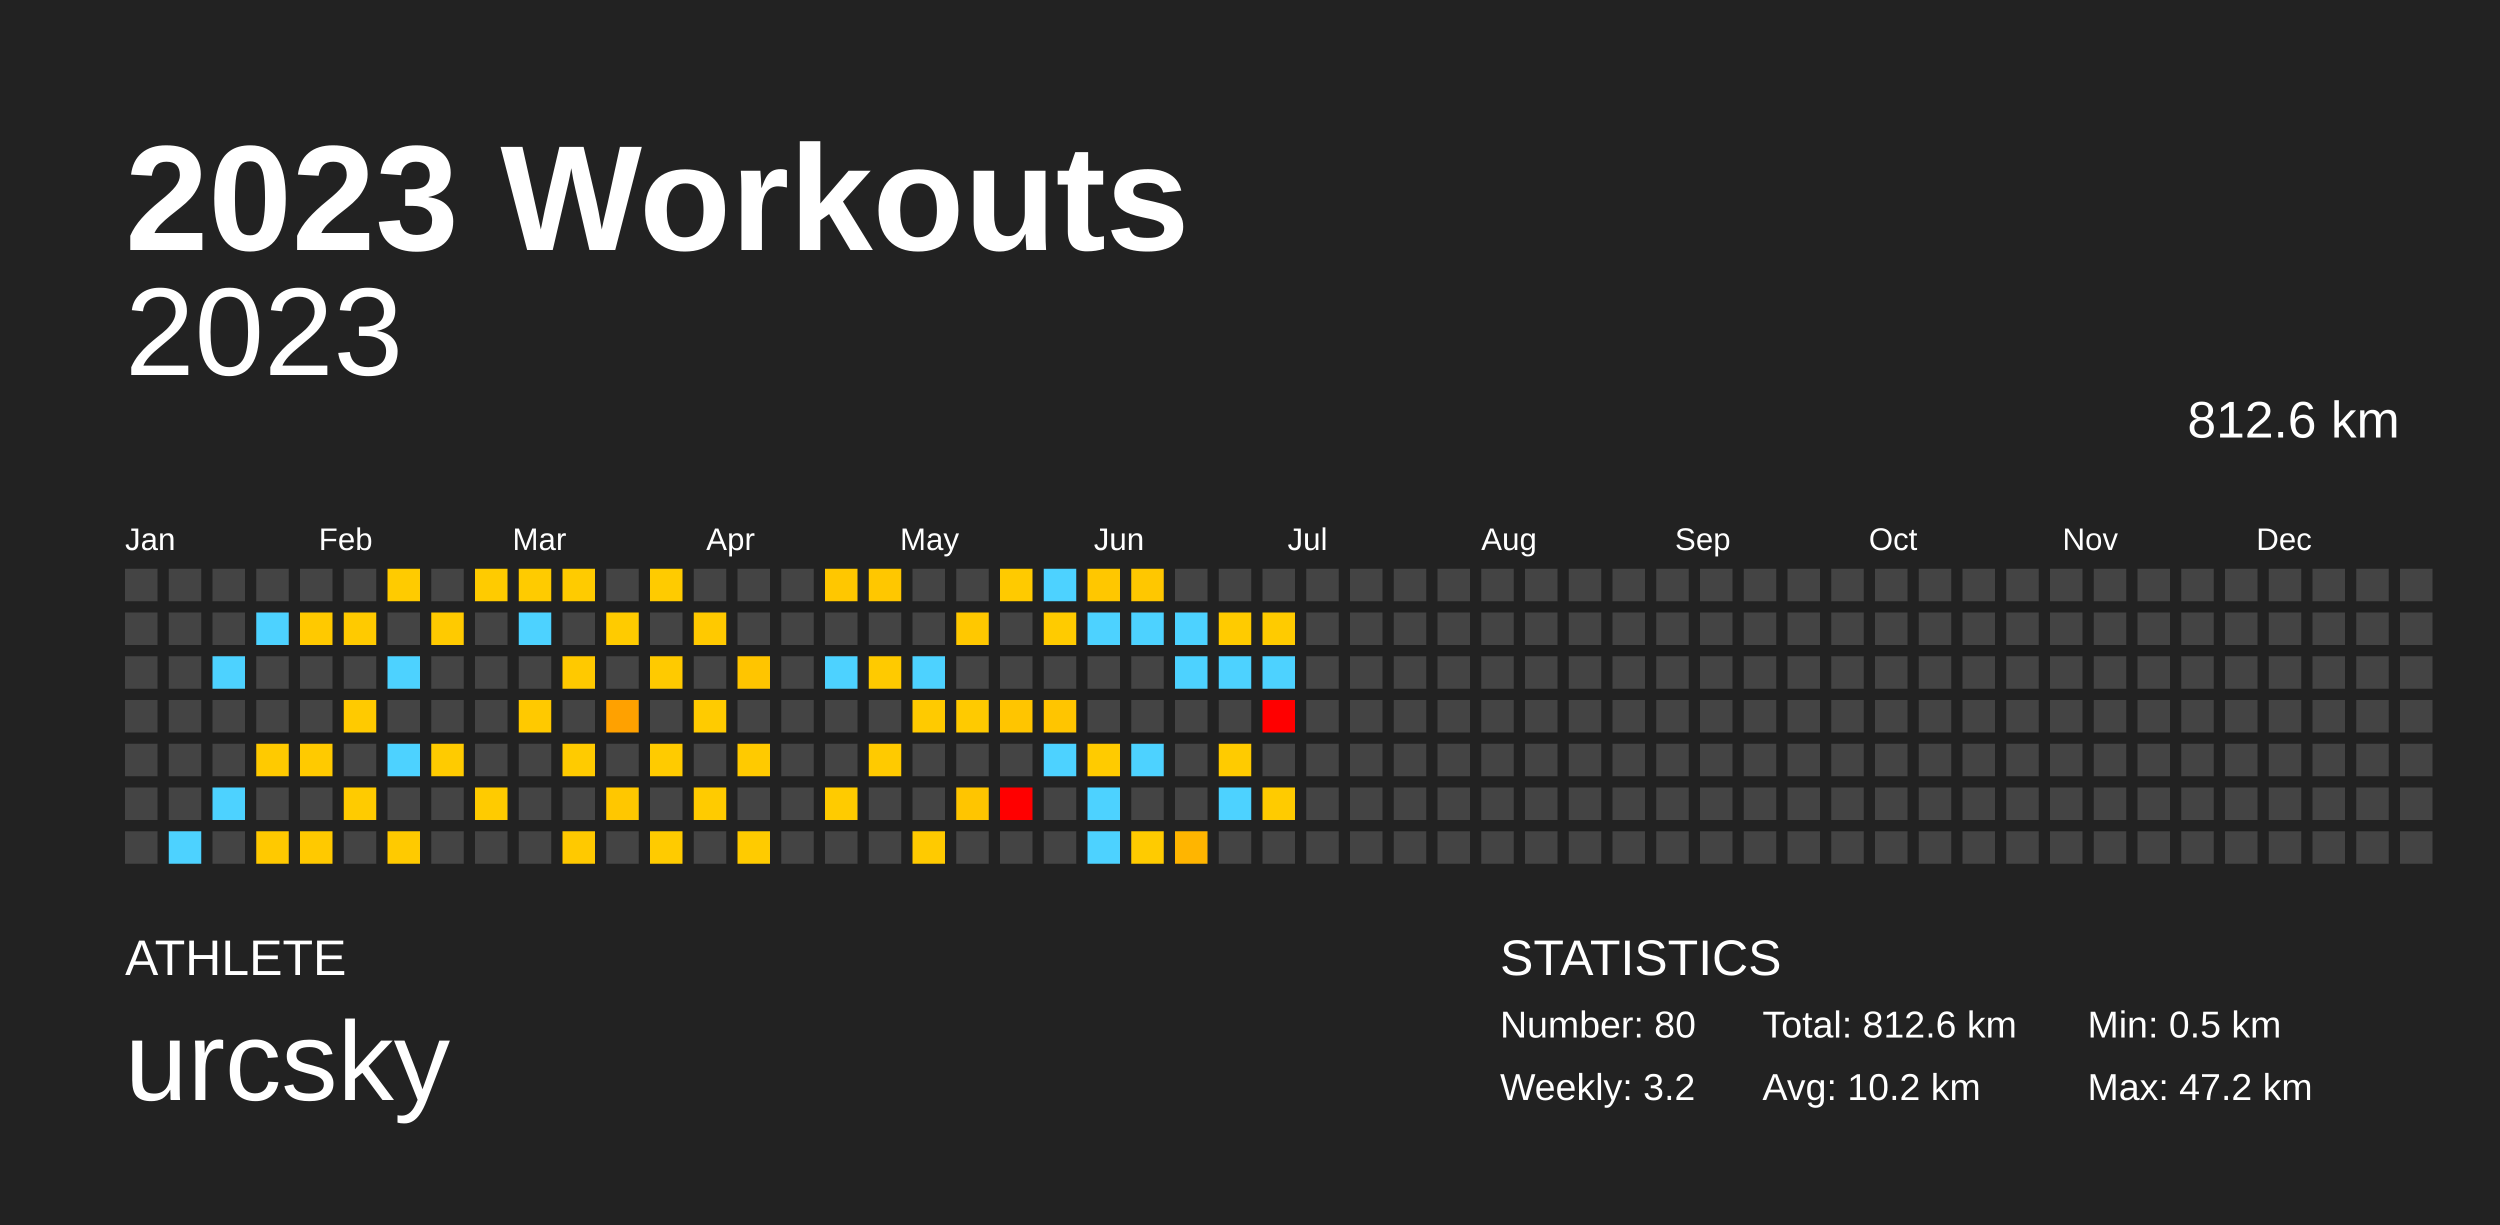
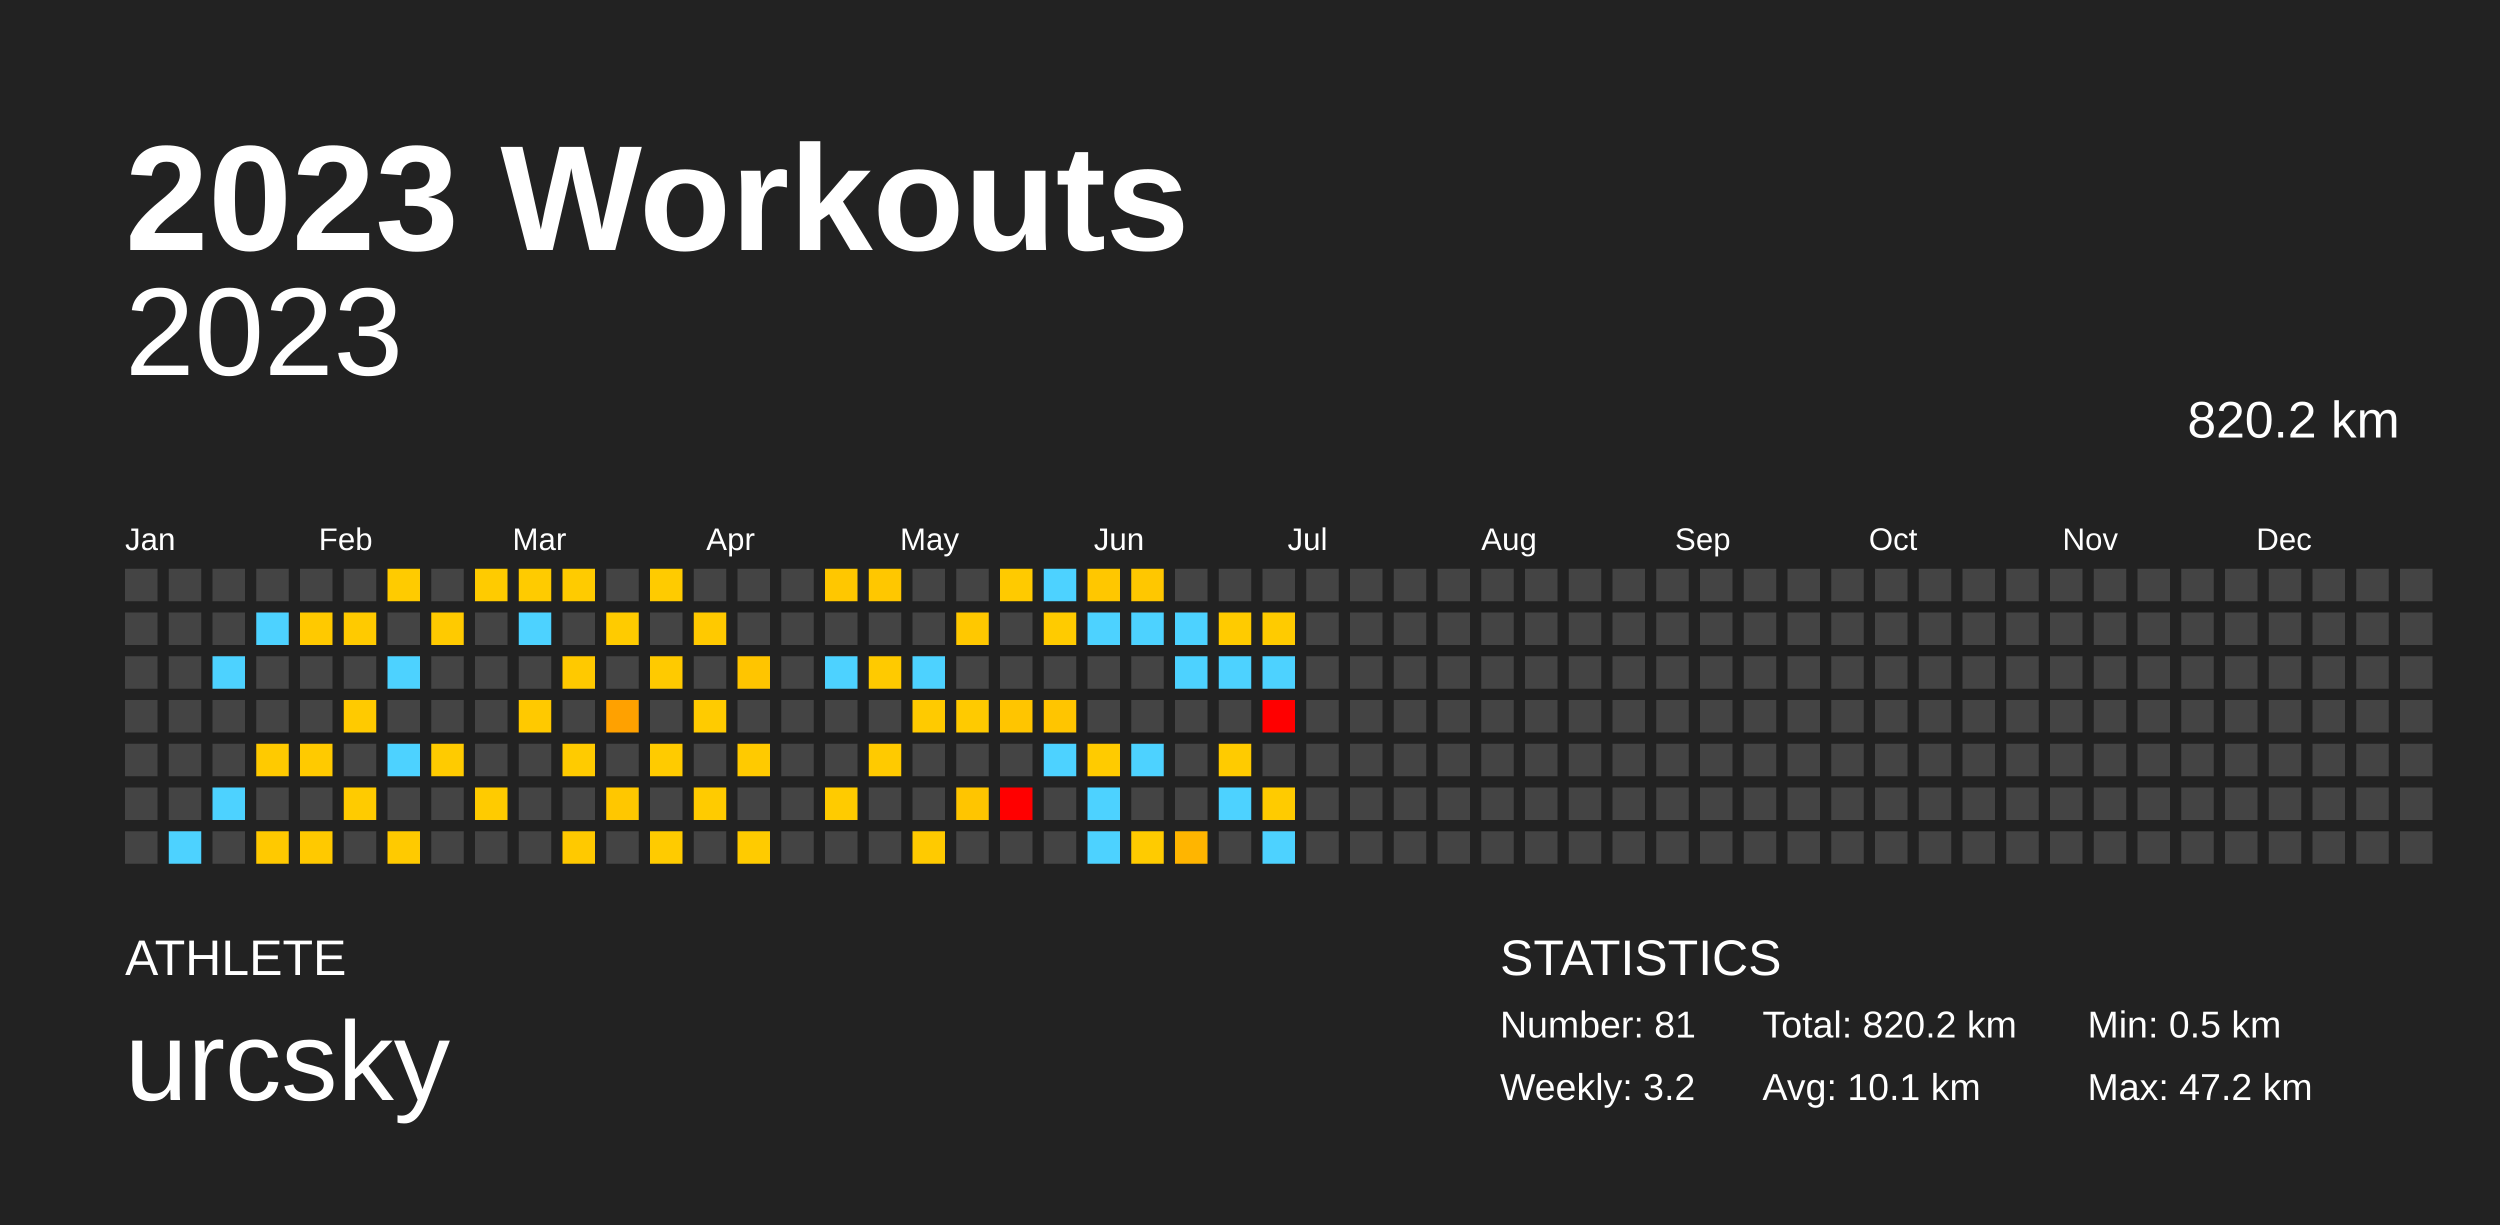
<svg xmlns="http://www.w3.org/2000/svg" baseProfile="full" height="98mm" version="1.1" viewBox="0,0,200,98" width="200mm">
  <defs />
  <rect fill="#222222" height="98" width="200" x="0" y="0" />
  <text fill="#FFFFFF" style="font-size:12px; font-family:Arial; font-weight:bold;" x="10" y="20">2023 Workouts</text>
  <text fill="#FFFFFF" style="font-size:4px; font-family:Arial" x="10" y="78">ATHLETE</text>
  <text fill="#FFFFFF" style="font-size:9px; font-family:Arial" x="10" y="88">urcsky</text>
  <text fill="#FFFFFF" style="font-size:4px; font-family:Arial" x="120" y="78">STATISTICS</text>
-   <text fill="#FFFFFF" style="font-size:3px; font-family:Arial" x="120" y="83">Number: 80</text>
+   <text fill="#FFFFFF" style="font-size:3px; font-family:Arial" x="120" y="83">Number: 81</text>
  <text fill="#FFFFFF" style="font-size:3px; font-family:Arial" x="120" y="88">Weekly: 3.2</text>
-   <text fill="#FFFFFF" style="font-size:3px; font-family:Arial" x="141" y="83">Total: 812.6 km</text>
-   <text fill="#FFFFFF" style="font-size:3px; font-family:Arial" x="141" y="88">Avg: 10.2 km</text>
+   <text fill="#FFFFFF" style="font-size:3px; font-family:Arial" x="141" y="83">Total: 820.2 km</text>
+   <text fill="#FFFFFF" style="font-size:3px; font-family:Arial" x="141" y="88">Avg: 10.1 km</text>
  <text fill="#FFFFFF" style="font-size:3px; font-family:Arial" x="167" y="83">Min: 0.5 km</text>
  <text fill="#FFFFFF" style="font-size:3px; font-family:Arial" x="167" y="88">Max: 47.2 km</text>
  <text alignment-baseline="hanging" fill="#FFFFFF" style="font-size:10.0px; font-family:Arial;" x="10" y="30">2023</text>
-   <text alignment-baseline="hanging" fill="#FFFFFF" style="font-size:4.125px; font-family:Arial;" x="175" y="35">812.6 km</text>
+   <text alignment-baseline="hanging" fill="#FFFFFF" style="font-size:4.125px; font-family:Arial;" x="175" y="35">820.2 km</text>
  <text fill="#FFFFFF" style="font-size:2.5px; font-family:Arial" x="10.0" y="44">Jan</text>
  <text fill="#FFFFFF" style="font-size:2.5px; font-family:Arial" x="25.5" y="44">Feb</text>
  <text fill="#FFFFFF" style="font-size:2.5px; font-family:Arial" x="41.0" y="44">Mar</text>
  <text fill="#FFFFFF" style="font-size:2.5px; font-family:Arial" x="56.5" y="44">Apr</text>
  <text fill="#FFFFFF" style="font-size:2.5px; font-family:Arial" x="72.0" y="44">May</text>
  <text fill="#FFFFFF" style="font-size:2.5px; font-family:Arial" x="87.5" y="44">Jun</text>
  <text fill="#FFFFFF" style="font-size:2.5px; font-family:Arial" x="103.0" y="44">Jul</text>
  <text fill="#FFFFFF" style="font-size:2.5px; font-family:Arial" x="118.5" y="44">Aug</text>
  <text fill="#FFFFFF" style="font-size:2.5px; font-family:Arial" x="134.0" y="44">Sep</text>
  <text fill="#FFFFFF" style="font-size:2.5px; font-family:Arial" x="149.5" y="44">Oct</text>
  <text fill="#FFFFFF" style="font-size:2.5px; font-family:Arial" x="165.0" y="44">Nov</text>
  <text fill="#FFFFFF" style="font-size:2.5px; font-family:Arial" x="180.5" y="44">Dec</text>
  <rect fill="#444444" height="2.6" width="2.6" x="10.0" y="45.5" />
  <rect fill="#444444" height="2.6" width="2.6" x="10.0" y="49.0" />
  <rect fill="#444444" height="2.6" width="2.6" x="10.0" y="52.5" />
  <rect fill="#444444" height="2.6" width="2.6" x="10.0" y="56.0" />
  <rect fill="#444444" height="2.6" width="2.6" x="10.0" y="59.5" />
  <rect fill="#444444" height="2.6" width="2.6" x="10.0" y="63.0" />
  <rect fill="#444444" height="2.6" width="2.6" x="10.0" y="66.5" />
  <rect fill="#444444" height="2.6" width="2.6" x="13.5" y="45.5" />
  <rect fill="#444444" height="2.6" width="2.6" x="13.5" y="49.0" />
  <rect fill="#444444" height="2.6" width="2.6" x="13.5" y="52.5" />
  <rect fill="#444444" height="2.6" width="2.6" x="13.5" y="56.0" />
  <rect fill="#444444" height="2.6" width="2.6" x="13.5" y="59.5" />
  <rect fill="#444444" height="2.6" width="2.6" x="13.5" y="63.0" />
  <rect fill="#4dd2ff" height="2.6" width="2.6" x="13.5" y="66.5" />
  <rect fill="#444444" height="2.6" width="2.6" x="17.0" y="45.5" />
  <rect fill="#444444" height="2.6" width="2.6" x="17.0" y="49.0" />
  <rect fill="#4dd2ff" height="2.6" width="2.6" x="17.0" y="52.5" />
  <rect fill="#444444" height="2.6" width="2.6" x="17.0" y="56.0" />
  <rect fill="#444444" height="2.6" width="2.6" x="17.0" y="59.5" />
  <rect fill="#4dd2ff" height="2.6" width="2.6" x="17.0" y="63.0" />
  <rect fill="#444444" height="2.6" width="2.6" x="17.0" y="66.5" />
  <rect fill="#444444" height="2.6" width="2.6" x="20.5" y="45.5" />
  <rect fill="#4dd2ff" height="2.6" width="2.6" x="20.5" y="49.0" />
  <rect fill="#444444" height="2.6" width="2.6" x="20.5" y="52.5" />
  <rect fill="#444444" height="2.6" width="2.6" x="20.5" y="56.0" />
  <rect fill="#ffca00" height="2.6" width="2.6" x="20.5" y="59.5" />
  <rect fill="#444444" height="2.6" width="2.6" x="20.5" y="63.0" />
  <rect fill="#ffc900" height="2.6" width="2.6" x="20.5" y="66.5" />
  <rect fill="#444444" height="2.6" width="2.6" x="24.0" y="45.5" />
  <rect fill="#ffc900" height="2.6" width="2.6" x="24.0" y="49.0" />
  <rect fill="#444444" height="2.6" width="2.6" x="24.0" y="52.5" />
  <rect fill="#444444" height="2.6" width="2.6" x="24.0" y="56.0" />
  <rect fill="#ffca00" height="2.6" width="2.6" x="24.0" y="59.5" />
  <rect fill="#444444" height="2.6" width="2.6" x="24.0" y="63.0" />
  <rect fill="#ffc900" height="2.6" width="2.6" x="24.0" y="66.5" />
  <rect fill="#444444" height="2.6" width="2.6" x="27.5" y="45.5" />
  <rect fill="#ffca00" height="2.6" width="2.6" x="27.5" y="49.0" />
  <rect fill="#444444" height="2.6" width="2.6" x="27.5" y="52.5" />
  <rect fill="#ffca00" height="2.6" width="2.6" x="27.5" y="56.0" />
  <rect fill="#444444" height="2.6" width="2.6" x="27.5" y="59.5" />
  <rect fill="#ffcb00" height="2.6" width="2.6" x="27.5" y="63.0" />
  <rect fill="#444444" height="2.6" width="2.6" x="27.5" y="66.5" />
  <rect fill="#ffcb00" height="2.6" width="2.6" x="31.0" y="45.5" />
  <rect fill="#444444" height="2.6" width="2.6" x="31.0" y="49.0" />
  <rect fill="#4dd2ff" height="2.6" width="2.6" x="31.0" y="52.5" />
  <rect fill="#444444" height="2.6" width="2.6" x="31.0" y="56.0" />
  <rect fill="#4dd2ff" height="2.6" width="2.6" x="31.0" y="59.5" />
  <rect fill="#444444" height="2.6" width="2.6" x="31.0" y="63.0" />
  <rect fill="#ffca00" height="2.6" width="2.6" x="31.0" y="66.5" />
  <rect fill="#444444" height="2.6" width="2.6" x="34.5" y="45.5" />
  <rect fill="#ffca00" height="2.6" width="2.6" x="34.5" y="49.0" />
  <rect fill="#444444" height="2.6" width="2.6" x="34.5" y="52.5" />
  <rect fill="#444444" height="2.6" width="2.6" x="34.5" y="56.0" />
  <rect fill="#ffcb00" height="2.6" width="2.6" x="34.5" y="59.5" />
  <rect fill="#444444" height="2.6" width="2.6" x="34.5" y="63.0" />
  <rect fill="#444444" height="2.6" width="2.6" x="34.5" y="66.5" />
  <rect fill="#ffcb00" height="2.6" width="2.6" x="38.0" y="45.5" />
  <rect fill="#444444" height="2.6" width="2.6" x="38.0" y="49.0" />
  <rect fill="#444444" height="2.6" width="2.6" x="38.0" y="52.5" />
  <rect fill="#444444" height="2.6" width="2.6" x="38.0" y="56.0" />
  <rect fill="#444444" height="2.6" width="2.6" x="38.0" y="59.5" />
  <rect fill="#ffcb00" height="2.6" width="2.6" x="38.0" y="63.0" />
  <rect fill="#444444" height="2.6" width="2.6" x="38.0" y="66.5" />
  <rect fill="#ffcb00" height="2.6" width="2.6" x="41.5" y="45.5" />
  <rect fill="#4dd2ff" height="2.6" width="2.6" x="41.5" y="49.0" />
  <rect fill="#444444" height="2.6" width="2.6" x="41.5" y="52.5" />
  <rect fill="#ffc900" height="2.6" width="2.6" x="41.5" y="56.0" />
  <rect fill="#444444" height="2.6" width="2.6" x="41.5" y="59.5" />
  <rect fill="#444444" height="2.6" width="2.6" x="41.5" y="63.0" />
  <rect fill="#444444" height="2.6" width="2.6" x="41.5" y="66.5" />
  <rect fill="#ffcb00" height="2.6" width="2.6" x="45.0" y="45.5" />
  <rect fill="#444444" height="2.6" width="2.6" x="45.0" y="49.0" />
  <rect fill="#ffc900" height="2.6" width="2.6" x="45.0" y="52.5" />
  <rect fill="#444444" height="2.6" width="2.6" x="45.0" y="56.0" />
  <rect fill="#ffcb00" height="2.6" width="2.6" x="45.0" y="59.5" />
  <rect fill="#444444" height="2.6" width="2.6" x="45.0" y="63.0" />
  <rect fill="#ffc900" height="2.6" width="2.6" x="45.0" y="66.5" />
  <rect fill="#444444" height="2.6" width="2.6" x="48.5" y="45.5" />
  <rect fill="#ffcb00" height="2.6" width="2.6" x="48.5" y="49.0" />
  <rect fill="#444444" height="2.6" width="2.6" x="48.5" y="52.5" />
  <rect fill="#ffa100" height="2.6" width="2.6" x="48.5" y="56.0" />
  <rect fill="#444444" height="2.6" width="2.6" x="48.5" y="59.5" />
  <rect fill="#ffc700" height="2.6" width="2.6" x="48.5" y="63.0" />
  <rect fill="#444444" height="2.6" width="2.6" x="48.5" y="66.5" />
  <rect fill="#ffcb00" height="2.6" width="2.6" x="52.0" y="45.5" />
  <rect fill="#444444" height="2.6" width="2.6" x="52.0" y="49.0" />
  <rect fill="#ffca00" height="2.6" width="2.6" x="52.0" y="52.5" />
  <rect fill="#444444" height="2.6" width="2.6" x="52.0" y="56.0" />
  <rect fill="#ffcb00" height="2.6" width="2.6" x="52.0" y="59.5" />
  <rect fill="#444444" height="2.6" width="2.6" x="52.0" y="63.0" />
  <rect fill="#ffcb00" height="2.6" width="2.6" x="52.0" y="66.5" />
  <rect fill="#444444" height="2.6" width="2.6" x="55.5" y="45.5" />
  <rect fill="#ffc900" height="2.6" width="2.6" x="55.5" y="49.0" />
  <rect fill="#444444" height="2.6" width="2.6" x="55.5" y="52.5" />
  <rect fill="#ffcb00" height="2.6" width="2.6" x="55.5" y="56.0" />
  <rect fill="#444444" height="2.6" width="2.6" x="55.5" y="59.5" />
  <rect fill="#ffcb00" height="2.6" width="2.6" x="55.5" y="63.0" />
  <rect fill="#444444" height="2.6" width="2.6" x="55.5" y="66.5" />
  <rect fill="#444444" height="2.6" width="2.6" x="59.0" y="45.5" />
  <rect fill="#444444" height="2.6" width="2.6" x="59.0" y="49.0" />
  <rect fill="#ffc500" height="2.6" width="2.6" x="59.0" y="52.5" />
  <rect fill="#444444" height="2.6" width="2.6" x="59.0" y="56.0" />
  <rect fill="#ffca00" height="2.6" width="2.6" x="59.0" y="59.5" />
  <rect fill="#444444" height="2.6" width="2.6" x="59.0" y="63.0" />
  <rect fill="#ffcb00" height="2.6" width="2.6" x="59.0" y="66.5" />
  <rect fill="#444444" height="2.6" width="2.6" x="62.5" y="45.5" />
  <rect fill="#444444" height="2.6" width="2.6" x="62.5" y="49.0" />
  <rect fill="#444444" height="2.6" width="2.6" x="62.5" y="52.5" />
  <rect fill="#444444" height="2.6" width="2.6" x="62.5" y="56.0" />
  <rect fill="#444444" height="2.6" width="2.6" x="62.5" y="59.5" />
  <rect fill="#444444" height="2.6" width="2.6" x="62.5" y="63.0" />
  <rect fill="#444444" height="2.6" width="2.6" x="62.5" y="66.5" />
  <rect fill="#ffc700" height="2.6" width="2.6" x="66.0" y="45.5" />
  <rect fill="#444444" height="2.6" width="2.6" x="66.0" y="49.0" />
  <rect fill="#4dd2ff" height="2.6" width="2.6" x="66.0" y="52.5" />
  <rect fill="#444444" height="2.6" width="2.6" x="66.0" y="56.0" />
  <rect fill="#444444" height="2.6" width="2.6" x="66.0" y="59.5" />
  <rect fill="#ffcb00" height="2.6" width="2.6" x="66.0" y="63.0" />
  <rect fill="#444444" height="2.6" width="2.6" x="66.0" y="66.5" />
  <rect fill="#ffc700" height="2.6" width="2.6" x="69.5" y="45.5" />
  <rect fill="#444444" height="2.6" width="2.6" x="69.5" y="49.0" />
  <rect fill="#ffca00" height="2.6" width="2.6" x="69.5" y="52.5" />
  <rect fill="#444444" height="2.6" width="2.6" x="69.5" y="56.0" />
  <rect fill="#ffca00" height="2.6" width="2.6" x="69.5" y="59.5" />
  <rect fill="#444444" height="2.6" width="2.6" x="69.5" y="63.0" />
  <rect fill="#444444" height="2.6" width="2.6" x="69.5" y="66.5" />
  <rect fill="#444444" height="2.6" width="2.6" x="73.0" y="45.5" />
  <rect fill="#444444" height="2.6" width="2.6" x="73.0" y="49.0" />
  <rect fill="#4dd2ff" height="2.6" width="2.6" x="73.0" y="52.5" />
  <rect fill="#ffca00" height="2.6" width="2.6" x="73.0" y="56.0" />
  <rect fill="#444444" height="2.6" width="2.6" x="73.0" y="59.5" />
  <rect fill="#444444" height="2.6" width="2.6" x="73.0" y="63.0" />
  <rect fill="#ffca00" height="2.6" width="2.6" x="73.0" y="66.5" />
  <rect fill="#444444" height="2.6" width="2.6" x="76.5" y="45.5" />
  <rect fill="#ffc800" height="2.6" width="2.6" x="76.5" y="49.0" />
  <rect fill="#444444" height="2.6" width="2.6" x="76.5" y="52.5" />
  <rect fill="#ffca00" height="2.6" width="2.6" x="76.5" y="56.0" />
  <rect fill="#444444" height="2.6" width="2.6" x="76.5" y="59.5" />
  <rect fill="#ffc500" height="2.6" width="2.6" x="76.5" y="63.0" />
  <rect fill="#444444" height="2.6" width="2.6" x="76.5" y="66.5" />
  <rect fill="#ffca00" height="2.6" width="2.6" x="80.0" y="45.5" />
  <rect fill="#444444" height="2.6" width="2.6" x="80.0" y="49.0" />
  <rect fill="#444444" height="2.6" width="2.6" x="80.0" y="52.5" />
  <rect fill="#ffc500" height="2.6" width="2.6" x="80.0" y="56.0" />
  <rect fill="#444444" height="2.6" width="2.6" x="80.0" y="59.5" />
  <rect fill="red" height="2.6" width="2.6" x="80.0" y="63.0" />
  <rect fill="#444444" height="2.6" width="2.6" x="80.0" y="66.5" />
  <rect fill="#4dd2ff" height="2.6" width="2.6" x="83.5" y="45.5" />
  <rect fill="#ffcb00" height="2.6" width="2.6" x="83.5" y="49.0" />
  <rect fill="#444444" height="2.6" width="2.6" x="83.5" y="52.5" />
  <rect fill="#ffc500" height="2.6" width="2.6" x="83.5" y="56.0" />
  <rect fill="#4dd2ff" height="2.6" width="2.6" x="83.5" y="59.5" />
  <rect fill="#444444" height="2.6" width="2.6" x="83.5" y="63.0" />
  <rect fill="#444444" height="2.6" width="2.6" x="83.5" y="66.5" />
  <rect fill="#ffc700" height="2.6" width="2.6" x="87.0" y="45.5" />
  <rect fill="#4dd2ff" height="2.6" width="2.6" x="87.0" y="49.0" />
  <rect fill="#444444" height="2.6" width="2.6" x="87.0" y="52.5" />
  <rect fill="#444444" height="2.6" width="2.6" x="87.0" y="56.0" />
  <rect fill="#ffcb00" height="2.6" width="2.6" x="87.0" y="59.5" />
  <rect fill="#4dd2ff" height="2.6" width="2.6" x="87.0" y="63.0" />
  <rect fill="#4dd2ff" height="2.6" width="2.6" x="87.0" y="66.5" />
  <rect fill="#ffc700" height="2.6" width="2.6" x="90.5" y="45.5" />
  <rect fill="#4dd2ff" height="2.6" width="2.6" x="90.5" y="49.0" />
  <rect fill="#444444" height="2.6" width="2.6" x="90.5" y="52.5" />
  <rect fill="#444444" height="2.6" width="2.6" x="90.5" y="56.0" />
  <rect fill="#4dd2ff" height="2.6" width="2.6" x="90.5" y="59.5" />
  <rect fill="#444444" height="2.6" width="2.6" x="90.5" y="63.0" />
  <rect fill="#ffcb00" height="2.6" width="2.6" x="90.5" y="66.5" />
  <rect fill="#444444" height="2.6" width="2.6" x="94.0" y="45.5" />
  <rect fill="#4dd2ff" height="2.6" width="2.6" x="94.0" y="49.0" />
  <rect fill="#4dd2ff" height="2.6" width="2.6" x="94.0" y="52.5" />
  <rect fill="#444444" height="2.6" width="2.6" x="94.0" y="56.0" />
  <rect fill="#444444" height="2.6" width="2.6" x="94.0" y="59.5" />
  <rect fill="#444444" height="2.6" width="2.6" x="94.0" y="63.0" />
  <rect fill="#ffb500" height="2.6" width="2.6" x="94.0" y="66.5" />
  <rect fill="#444444" height="2.6" width="2.6" x="97.5" y="45.5" />
  <rect fill="#ffcb00" height="2.6" width="2.6" x="97.5" y="49.0" />
  <rect fill="#4dd2ff" height="2.6" width="2.6" x="97.5" y="52.5" />
  <rect fill="#444444" height="2.6" width="2.6" x="97.5" y="56.0" />
  <rect fill="#ffcb00" height="2.6" width="2.6" x="97.5" y="59.5" />
  <rect fill="#4dd2ff" height="2.6" width="2.6" x="97.5" y="63.0" />
  <rect fill="#444444" height="2.6" width="2.6" x="97.5" y="66.5" />
  <rect fill="#444444" height="2.6" width="2.6" x="101.0" y="45.5" />
  <rect fill="#ffcb00" height="2.6" width="2.6" x="101.0" y="49.0" />
  <rect fill="#4dd2ff" height="2.6" width="2.6" x="101.0" y="52.5" />
  <rect fill="red" height="2.6" width="2.6" x="101.0" y="56.0" />
  <rect fill="#444444" height="2.6" width="2.6" x="101.0" y="59.5" />
  <rect fill="#ffcb00" height="2.6" width="2.6" x="101.0" y="63.0" />
-   <rect fill="#444444" height="2.6" width="2.6" x="101.0" y="66.5" />
+   <rect fill="#4dd2ff" height="2.6" width="2.6" x="101.0" y="66.5" />
  <rect fill="#444444" height="2.6" width="2.6" x="104.5" y="45.5" />
  <rect fill="#444444" height="2.6" width="2.6" x="104.5" y="49.0" />
  <rect fill="#444444" height="2.6" width="2.6" x="104.5" y="52.5" />
  <rect fill="#444444" height="2.6" width="2.6" x="104.5" y="56.0" />
  <rect fill="#444444" height="2.6" width="2.6" x="104.5" y="59.5" />
  <rect fill="#444444" height="2.6" width="2.6" x="104.5" y="63.0" />
  <rect fill="#444444" height="2.6" width="2.6" x="104.5" y="66.5" />
  <rect fill="#444444" height="2.6" width="2.6" x="108.0" y="45.5" />
  <rect fill="#444444" height="2.6" width="2.6" x="108.0" y="49.0" />
  <rect fill="#444444" height="2.6" width="2.6" x="108.0" y="52.5" />
  <rect fill="#444444" height="2.6" width="2.6" x="108.0" y="56.0" />
  <rect fill="#444444" height="2.6" width="2.6" x="108.0" y="59.5" />
  <rect fill="#444444" height="2.6" width="2.6" x="108.0" y="63.0" />
  <rect fill="#444444" height="2.6" width="2.6" x="108.0" y="66.5" />
  <rect fill="#444444" height="2.6" width="2.6" x="111.5" y="45.5" />
  <rect fill="#444444" height="2.6" width="2.6" x="111.5" y="49.0" />
  <rect fill="#444444" height="2.6" width="2.6" x="111.5" y="52.5" />
  <rect fill="#444444" height="2.6" width="2.6" x="111.5" y="56.0" />
  <rect fill="#444444" height="2.6" width="2.6" x="111.5" y="59.5" />
  <rect fill="#444444" height="2.6" width="2.6" x="111.5" y="63.0" />
  <rect fill="#444444" height="2.6" width="2.6" x="111.5" y="66.5" />
  <rect fill="#444444" height="2.6" width="2.6" x="115.0" y="45.5" />
  <rect fill="#444444" height="2.6" width="2.6" x="115.0" y="49.0" />
  <rect fill="#444444" height="2.6" width="2.6" x="115.0" y="52.5" />
  <rect fill="#444444" height="2.6" width="2.6" x="115.0" y="56.0" />
  <rect fill="#444444" height="2.6" width="2.6" x="115.0" y="59.5" />
  <rect fill="#444444" height="2.6" width="2.6" x="115.0" y="63.0" />
  <rect fill="#444444" height="2.6" width="2.6" x="115.0" y="66.5" />
  <rect fill="#444444" height="2.6" width="2.6" x="118.5" y="45.5" />
  <rect fill="#444444" height="2.6" width="2.6" x="118.5" y="49.0" />
  <rect fill="#444444" height="2.6" width="2.6" x="118.5" y="52.5" />
  <rect fill="#444444" height="2.6" width="2.6" x="118.5" y="56.0" />
  <rect fill="#444444" height="2.6" width="2.6" x="118.5" y="59.5" />
  <rect fill="#444444" height="2.6" width="2.6" x="118.5" y="63.0" />
  <rect fill="#444444" height="2.6" width="2.6" x="118.5" y="66.5" />
  <rect fill="#444444" height="2.6" width="2.6" x="122.0" y="45.5" />
  <rect fill="#444444" height="2.6" width="2.6" x="122.0" y="49.0" />
  <rect fill="#444444" height="2.6" width="2.6" x="122.0" y="52.5" />
  <rect fill="#444444" height="2.6" width="2.6" x="122.0" y="56.0" />
  <rect fill="#444444" height="2.6" width="2.6" x="122.0" y="59.5" />
  <rect fill="#444444" height="2.6" width="2.6" x="122.0" y="63.0" />
  <rect fill="#444444" height="2.6" width="2.6" x="122.0" y="66.5" />
  <rect fill="#444444" height="2.6" width="2.6" x="125.5" y="45.5" />
  <rect fill="#444444" height="2.6" width="2.6" x="125.5" y="49.0" />
  <rect fill="#444444" height="2.6" width="2.6" x="125.5" y="52.5" />
  <rect fill="#444444" height="2.6" width="2.6" x="125.5" y="56.0" />
  <rect fill="#444444" height="2.6" width="2.6" x="125.5" y="59.5" />
  <rect fill="#444444" height="2.6" width="2.6" x="125.5" y="63.0" />
  <rect fill="#444444" height="2.6" width="2.6" x="125.5" y="66.5" />
  <rect fill="#444444" height="2.6" width="2.6" x="129.0" y="45.5" />
  <rect fill="#444444" height="2.6" width="2.6" x="129.0" y="49.0" />
  <rect fill="#444444" height="2.6" width="2.6" x="129.0" y="52.5" />
  <rect fill="#444444" height="2.6" width="2.6" x="129.0" y="56.0" />
  <rect fill="#444444" height="2.6" width="2.6" x="129.0" y="59.5" />
  <rect fill="#444444" height="2.6" width="2.6" x="129.0" y="63.0" />
  <rect fill="#444444" height="2.6" width="2.6" x="129.0" y="66.5" />
  <rect fill="#444444" height="2.6" width="2.6" x="132.5" y="45.5" />
  <rect fill="#444444" height="2.6" width="2.6" x="132.5" y="49.0" />
  <rect fill="#444444" height="2.6" width="2.6" x="132.5" y="52.5" />
  <rect fill="#444444" height="2.6" width="2.6" x="132.5" y="56.0" />
  <rect fill="#444444" height="2.6" width="2.6" x="132.5" y="59.5" />
  <rect fill="#444444" height="2.6" width="2.6" x="132.5" y="63.0" />
  <rect fill="#444444" height="2.6" width="2.6" x="132.5" y="66.5" />
  <rect fill="#444444" height="2.6" width="2.6" x="136.0" y="45.5" />
  <rect fill="#444444" height="2.6" width="2.6" x="136.0" y="49.0" />
  <rect fill="#444444" height="2.6" width="2.6" x="136.0" y="52.5" />
  <rect fill="#444444" height="2.6" width="2.6" x="136.0" y="56.0" />
  <rect fill="#444444" height="2.6" width="2.6" x="136.0" y="59.5" />
  <rect fill="#444444" height="2.6" width="2.6" x="136.0" y="63.0" />
  <rect fill="#444444" height="2.6" width="2.6" x="136.0" y="66.5" />
  <rect fill="#444444" height="2.6" width="2.6" x="139.5" y="45.5" />
  <rect fill="#444444" height="2.6" width="2.6" x="139.5" y="49.0" />
  <rect fill="#444444" height="2.6" width="2.6" x="139.5" y="52.5" />
  <rect fill="#444444" height="2.6" width="2.6" x="139.5" y="56.0" />
  <rect fill="#444444" height="2.6" width="2.6" x="139.5" y="59.5" />
  <rect fill="#444444" height="2.6" width="2.6" x="139.5" y="63.0" />
  <rect fill="#444444" height="2.6" width="2.6" x="139.5" y="66.5" />
  <rect fill="#444444" height="2.6" width="2.6" x="143.0" y="45.5" />
  <rect fill="#444444" height="2.6" width="2.6" x="143.0" y="49.0" />
  <rect fill="#444444" height="2.6" width="2.6" x="143.0" y="52.5" />
  <rect fill="#444444" height="2.6" width="2.6" x="143.0" y="56.0" />
  <rect fill="#444444" height="2.6" width="2.6" x="143.0" y="59.5" />
  <rect fill="#444444" height="2.6" width="2.6" x="143.0" y="63.0" />
  <rect fill="#444444" height="2.6" width="2.6" x="143.0" y="66.5" />
  <rect fill="#444444" height="2.6" width="2.6" x="146.5" y="45.5" />
  <rect fill="#444444" height="2.6" width="2.6" x="146.5" y="49.0" />
  <rect fill="#444444" height="2.6" width="2.6" x="146.5" y="52.5" />
  <rect fill="#444444" height="2.6" width="2.6" x="146.5" y="56.0" />
  <rect fill="#444444" height="2.6" width="2.6" x="146.5" y="59.5" />
  <rect fill="#444444" height="2.6" width="2.6" x="146.5" y="63.0" />
  <rect fill="#444444" height="2.6" width="2.6" x="146.5" y="66.5" />
  <rect fill="#444444" height="2.6" width="2.6" x="150.0" y="45.5" />
  <rect fill="#444444" height="2.6" width="2.6" x="150.0" y="49.0" />
  <rect fill="#444444" height="2.6" width="2.6" x="150.0" y="52.5" />
  <rect fill="#444444" height="2.6" width="2.6" x="150.0" y="56.0" />
  <rect fill="#444444" height="2.6" width="2.6" x="150.0" y="59.5" />
  <rect fill="#444444" height="2.6" width="2.6" x="150.0" y="63.0" />
  <rect fill="#444444" height="2.6" width="2.6" x="150.0" y="66.5" />
  <rect fill="#444444" height="2.6" width="2.6" x="153.5" y="45.5" />
  <rect fill="#444444" height="2.6" width="2.6" x="153.5" y="49.0" />
  <rect fill="#444444" height="2.6" width="2.6" x="153.5" y="52.5" />
  <rect fill="#444444" height="2.6" width="2.6" x="153.5" y="56.0" />
  <rect fill="#444444" height="2.6" width="2.6" x="153.5" y="59.5" />
  <rect fill="#444444" height="2.6" width="2.6" x="153.5" y="63.0" />
  <rect fill="#444444" height="2.6" width="2.6" x="153.5" y="66.5" />
  <rect fill="#444444" height="2.6" width="2.6" x="157.0" y="45.5" />
  <rect fill="#444444" height="2.6" width="2.6" x="157.0" y="49.0" />
  <rect fill="#444444" height="2.6" width="2.6" x="157.0" y="52.5" />
  <rect fill="#444444" height="2.6" width="2.6" x="157.0" y="56.0" />
  <rect fill="#444444" height="2.6" width="2.6" x="157.0" y="59.5" />
  <rect fill="#444444" height="2.6" width="2.6" x="157.0" y="63.0" />
  <rect fill="#444444" height="2.6" width="2.6" x="157.0" y="66.5" />
  <rect fill="#444444" height="2.6" width="2.6" x="160.5" y="45.5" />
  <rect fill="#444444" height="2.6" width="2.6" x="160.5" y="49.0" />
  <rect fill="#444444" height="2.6" width="2.6" x="160.5" y="52.5" />
  <rect fill="#444444" height="2.6" width="2.6" x="160.5" y="56.0" />
  <rect fill="#444444" height="2.6" width="2.6" x="160.5" y="59.5" />
  <rect fill="#444444" height="2.6" width="2.6" x="160.5" y="63.0" />
  <rect fill="#444444" height="2.6" width="2.6" x="160.5" y="66.5" />
  <rect fill="#444444" height="2.6" width="2.6" x="164.0" y="45.5" />
  <rect fill="#444444" height="2.6" width="2.6" x="164.0" y="49.0" />
  <rect fill="#444444" height="2.6" width="2.6" x="164.0" y="52.5" />
  <rect fill="#444444" height="2.6" width="2.6" x="164.0" y="56.0" />
  <rect fill="#444444" height="2.6" width="2.6" x="164.0" y="59.5" />
  <rect fill="#444444" height="2.6" width="2.6" x="164.0" y="63.0" />
  <rect fill="#444444" height="2.6" width="2.6" x="164.0" y="66.5" />
  <rect fill="#444444" height="2.6" width="2.6" x="167.5" y="45.5" />
  <rect fill="#444444" height="2.6" width="2.6" x="167.5" y="49.0" />
  <rect fill="#444444" height="2.6" width="2.6" x="167.5" y="52.5" />
  <rect fill="#444444" height="2.6" width="2.6" x="167.5" y="56.0" />
  <rect fill="#444444" height="2.6" width="2.6" x="167.5" y="59.5" />
  <rect fill="#444444" height="2.6" width="2.6" x="167.5" y="63.0" />
  <rect fill="#444444" height="2.6" width="2.6" x="167.5" y="66.5" />
  <rect fill="#444444" height="2.6" width="2.6" x="171.0" y="45.5" />
  <rect fill="#444444" height="2.6" width="2.6" x="171.0" y="49.0" />
  <rect fill="#444444" height="2.6" width="2.6" x="171.0" y="52.5" />
  <rect fill="#444444" height="2.6" width="2.6" x="171.0" y="56.0" />
  <rect fill="#444444" height="2.6" width="2.6" x="171.0" y="59.5" />
  <rect fill="#444444" height="2.6" width="2.6" x="171.0" y="63.0" />
  <rect fill="#444444" height="2.6" width="2.6" x="171.0" y="66.5" />
  <rect fill="#444444" height="2.6" width="2.6" x="174.5" y="45.5" />
  <rect fill="#444444" height="2.6" width="2.6" x="174.5" y="49.0" />
  <rect fill="#444444" height="2.6" width="2.6" x="174.5" y="52.5" />
  <rect fill="#444444" height="2.6" width="2.6" x="174.5" y="56.0" />
  <rect fill="#444444" height="2.6" width="2.6" x="174.5" y="59.5" />
  <rect fill="#444444" height="2.6" width="2.6" x="174.5" y="63.0" />
  <rect fill="#444444" height="2.6" width="2.6" x="174.5" y="66.5" />
  <rect fill="#444444" height="2.6" width="2.6" x="178.0" y="45.5" />
  <rect fill="#444444" height="2.6" width="2.6" x="178.0" y="49.0" />
  <rect fill="#444444" height="2.6" width="2.6" x="178.0" y="52.5" />
  <rect fill="#444444" height="2.6" width="2.6" x="178.0" y="56.0" />
  <rect fill="#444444" height="2.6" width="2.6" x="178.0" y="59.5" />
  <rect fill="#444444" height="2.6" width="2.6" x="178.0" y="63.0" />
  <rect fill="#444444" height="2.6" width="2.6" x="178.0" y="66.5" />
  <rect fill="#444444" height="2.6" width="2.6" x="181.5" y="45.5" />
  <rect fill="#444444" height="2.6" width="2.6" x="181.5" y="49.0" />
  <rect fill="#444444" height="2.6" width="2.6" x="181.5" y="52.5" />
  <rect fill="#444444" height="2.6" width="2.6" x="181.5" y="56.0" />
  <rect fill="#444444" height="2.6" width="2.6" x="181.5" y="59.5" />
  <rect fill="#444444" height="2.6" width="2.6" x="181.5" y="63.0" />
  <rect fill="#444444" height="2.6" width="2.6" x="181.5" y="66.5" />
  <rect fill="#444444" height="2.6" width="2.6" x="185.0" y="45.5" />
  <rect fill="#444444" height="2.6" width="2.6" x="185.0" y="49.0" />
  <rect fill="#444444" height="2.6" width="2.6" x="185.0" y="52.5" />
  <rect fill="#444444" height="2.6" width="2.6" x="185.0" y="56.0" />
  <rect fill="#444444" height="2.6" width="2.6" x="185.0" y="59.5" />
  <rect fill="#444444" height="2.6" width="2.6" x="185.0" y="63.0" />
  <rect fill="#444444" height="2.6" width="2.6" x="185.0" y="66.5" />
  <rect fill="#444444" height="2.6" width="2.6" x="188.5" y="45.5" />
  <rect fill="#444444" height="2.6" width="2.6" x="188.5" y="49.0" />
  <rect fill="#444444" height="2.6" width="2.6" x="188.5" y="52.5" />
  <rect fill="#444444" height="2.6" width="2.6" x="188.5" y="56.0" />
  <rect fill="#444444" height="2.6" width="2.6" x="188.5" y="59.5" />
  <rect fill="#444444" height="2.6" width="2.6" x="188.5" y="63.0" />
  <rect fill="#444444" height="2.6" width="2.6" x="188.5" y="66.5" />
  <rect fill="#444444" height="2.6" width="2.6" x="192.0" y="45.5" />
  <rect fill="#444444" height="2.6" width="2.6" x="192.0" y="49.0" />
  <rect fill="#444444" height="2.6" width="2.6" x="192.0" y="52.5" />
  <rect fill="#444444" height="2.6" width="2.6" x="192.0" y="56.0" />
  <rect fill="#444444" height="2.6" width="2.6" x="192.0" y="59.5" />
  <rect fill="#444444" height="2.6" width="2.6" x="192.0" y="63.0" />
  <rect fill="#444444" height="2.6" width="2.6" x="192.0" y="66.5" />
</svg>
